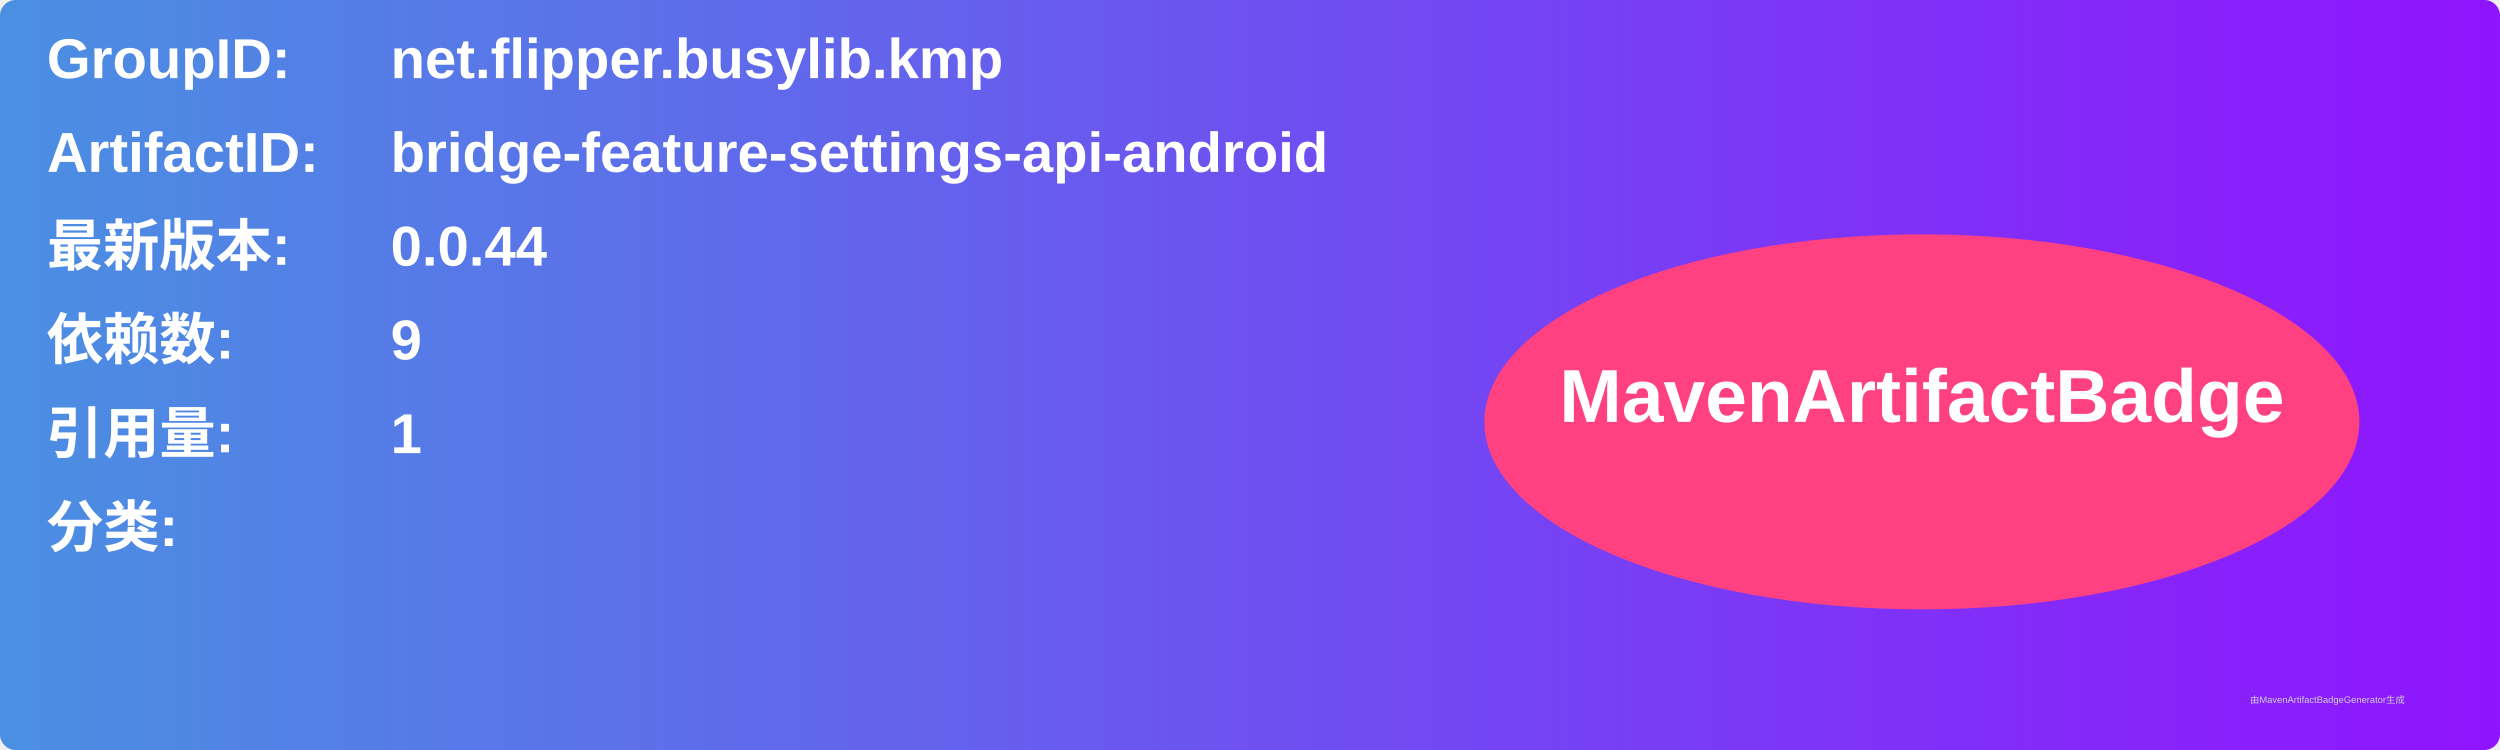
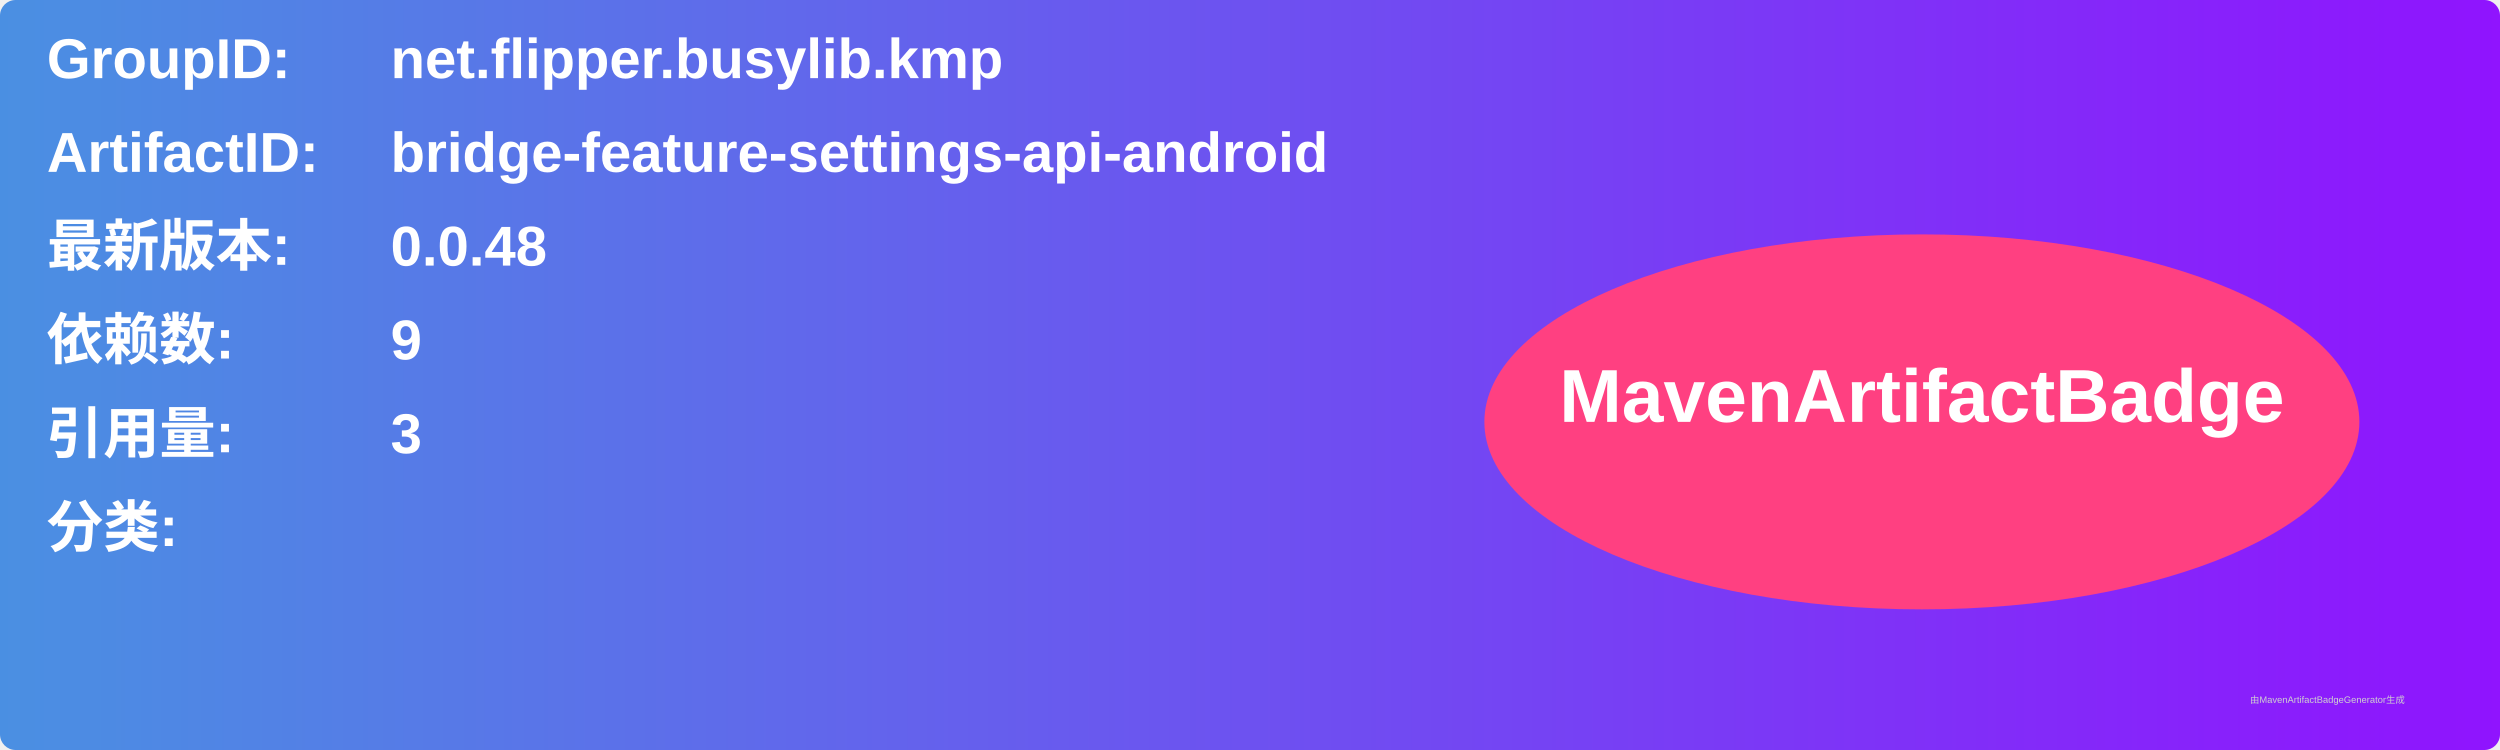
<svg xmlns="http://www.w3.org/2000/svg" width="800" height="240" viewBox="0 0 800 240">
  <linearGradient id="grad" x1="0%" y1="0%" x2="100%" y2="0%">
    <stop offset="0%" stop-color="#4a90e2" />
    <stop offset="100%" stop-color="#9013fe" />
  </linearGradient>
  <rect width="100%" height="100%" rx="5" ry="5" fill="url(#grad)" />
  <g transform="translate(15, 15)">
    <text x="0" y="10" font-family="Arial" font-size="18" fill="white" font-weight="bold" width="260">GroupID:</text>
    <text x="110" y="10" font-family="Arial" font-size="18" fill="white" font-weight="bold" width="460">net.flipper.busylib.kmp</text>
    <text x="0" y="40" font-family="Arial" font-size="18" fill="white" font-weight="bold" width="260">ArtifactID:</text>
    <text x="110" y="40" font-family="Arial" font-size="18" fill="white" font-weight="bold" width="460">bridge-feature-settings-api-android</text>
    <text x="0" y="70" font-family="Arial" font-size="18" fill="white" font-weight="bold">最新版本:</text>
    <text x="110" y="70" font-family="Arial" font-size="18" fill="white" font-weight="bold">
-       <tspan font-weight="bold">0.0.44</tspan>
+       <tspan font-weight="bold">0.0.48</tspan>
    </text>
    <text x="0" y="100" font-family="Arial" font-size="18" fill="white" font-weight="bold">依赖数: </text>
    <text x="110" y="100" font-family="Arial" font-size="18" fill="white">
      <tspan font-weight="bold">9</tspan>
    </text>
    <text x="0" y="130" font-family="Arial" font-size="18" fill="white" font-weight="bold">引用量: </text>
    <text x="110" y="130" font-family="Arial" font-size="18" fill="white">
-       <tspan font-weight="bold">1</tspan>
+       <tspan font-weight="bold">3</tspan>
    </text>
    <text x="0" y="160" font-family="Arial" font-size="18" fill="white" font-weight="bold">分类:</text>
    <text x="10" y="190" font-family="Arial" font-size="10" fill="white">
      <tspan font-weight="bold" />
    </text>
    <ellipse cx="600" cy="120" rx="140" ry="60" fill="#ff4081" />
    <text x="600" y="120" text-anchor="middle" font-family="Arial" font-size="24" fill="white" font-weight="bold">MavenArtifactBadge</text>
  </g>
  <text x="720" y="225" font-family="Arial" font-size="3" fill="#d0d0d0">由MavenArtifactBadgeGenerator生成</text>
</svg>
